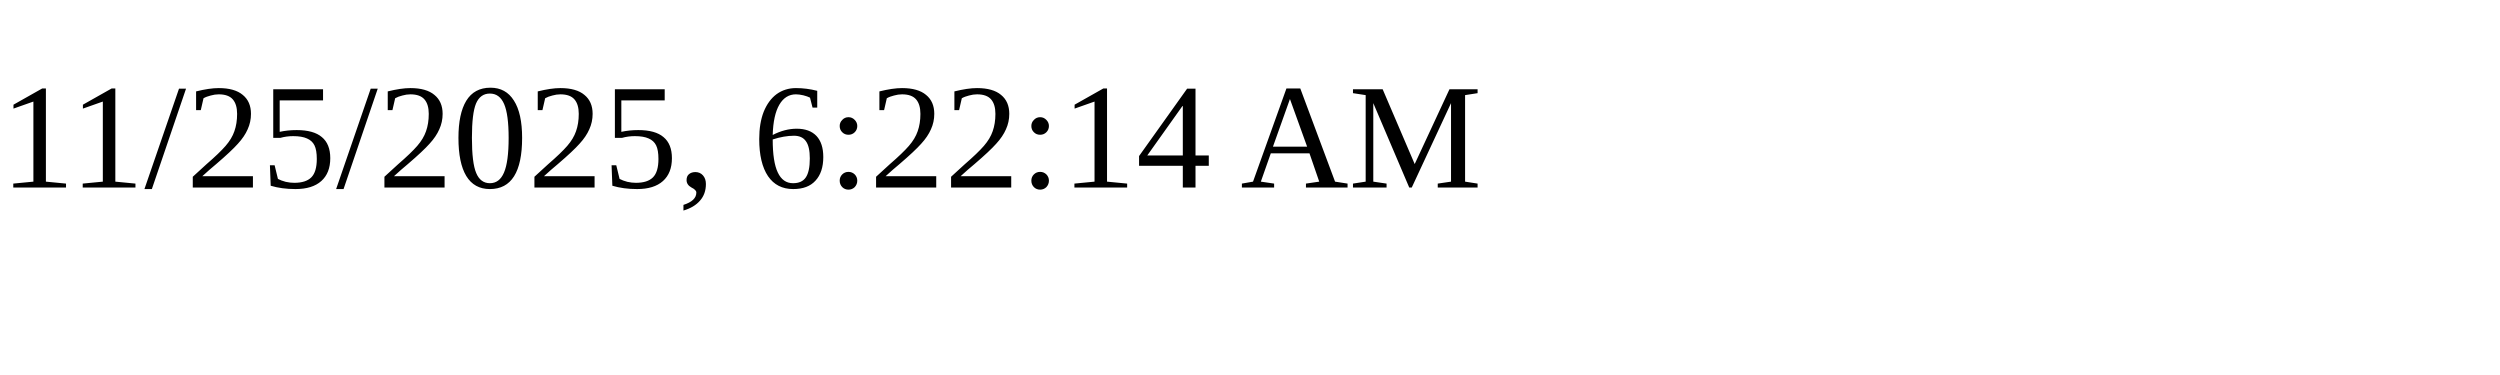
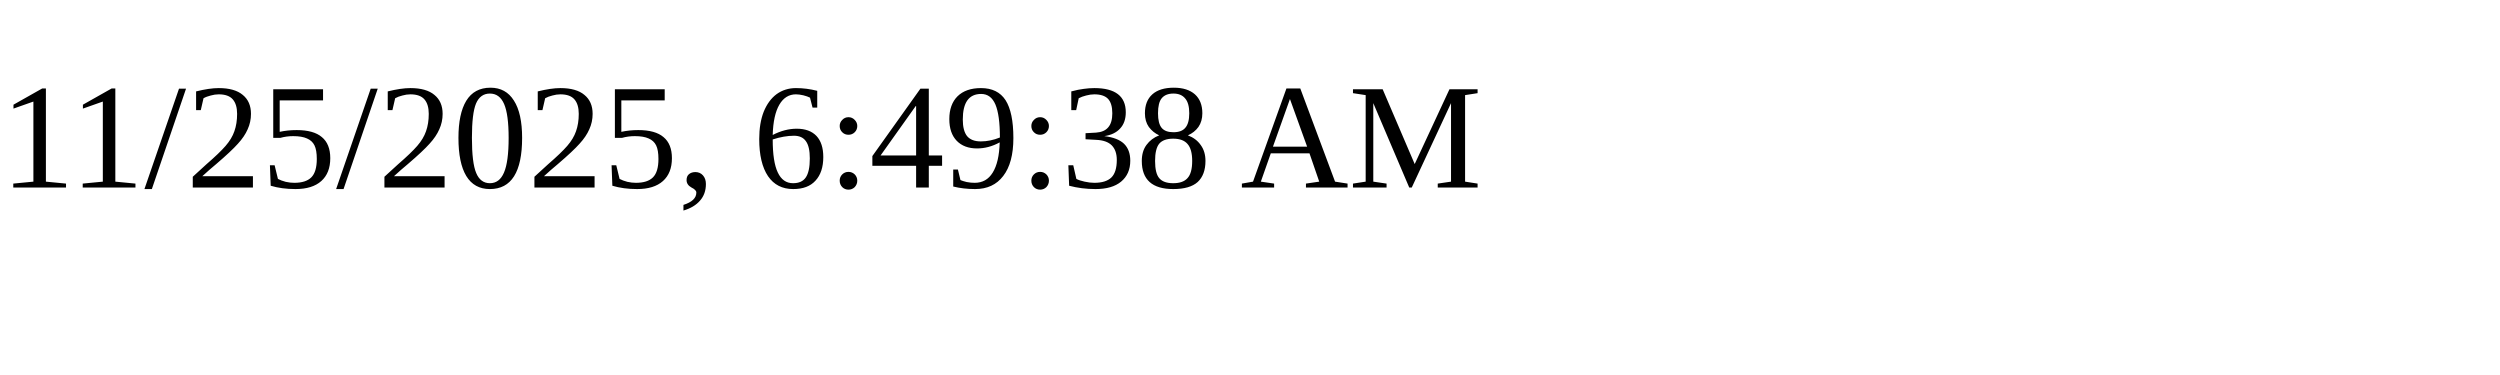
<svg xmlns="http://www.w3.org/2000/svg" height="30" width="200">
-   <text x="0" y="15">11/25/2025, 6:22:14 AM</text>
+   <text x="0" y="15">11/25/2025, 6:49:38 AM</text>
</svg>
